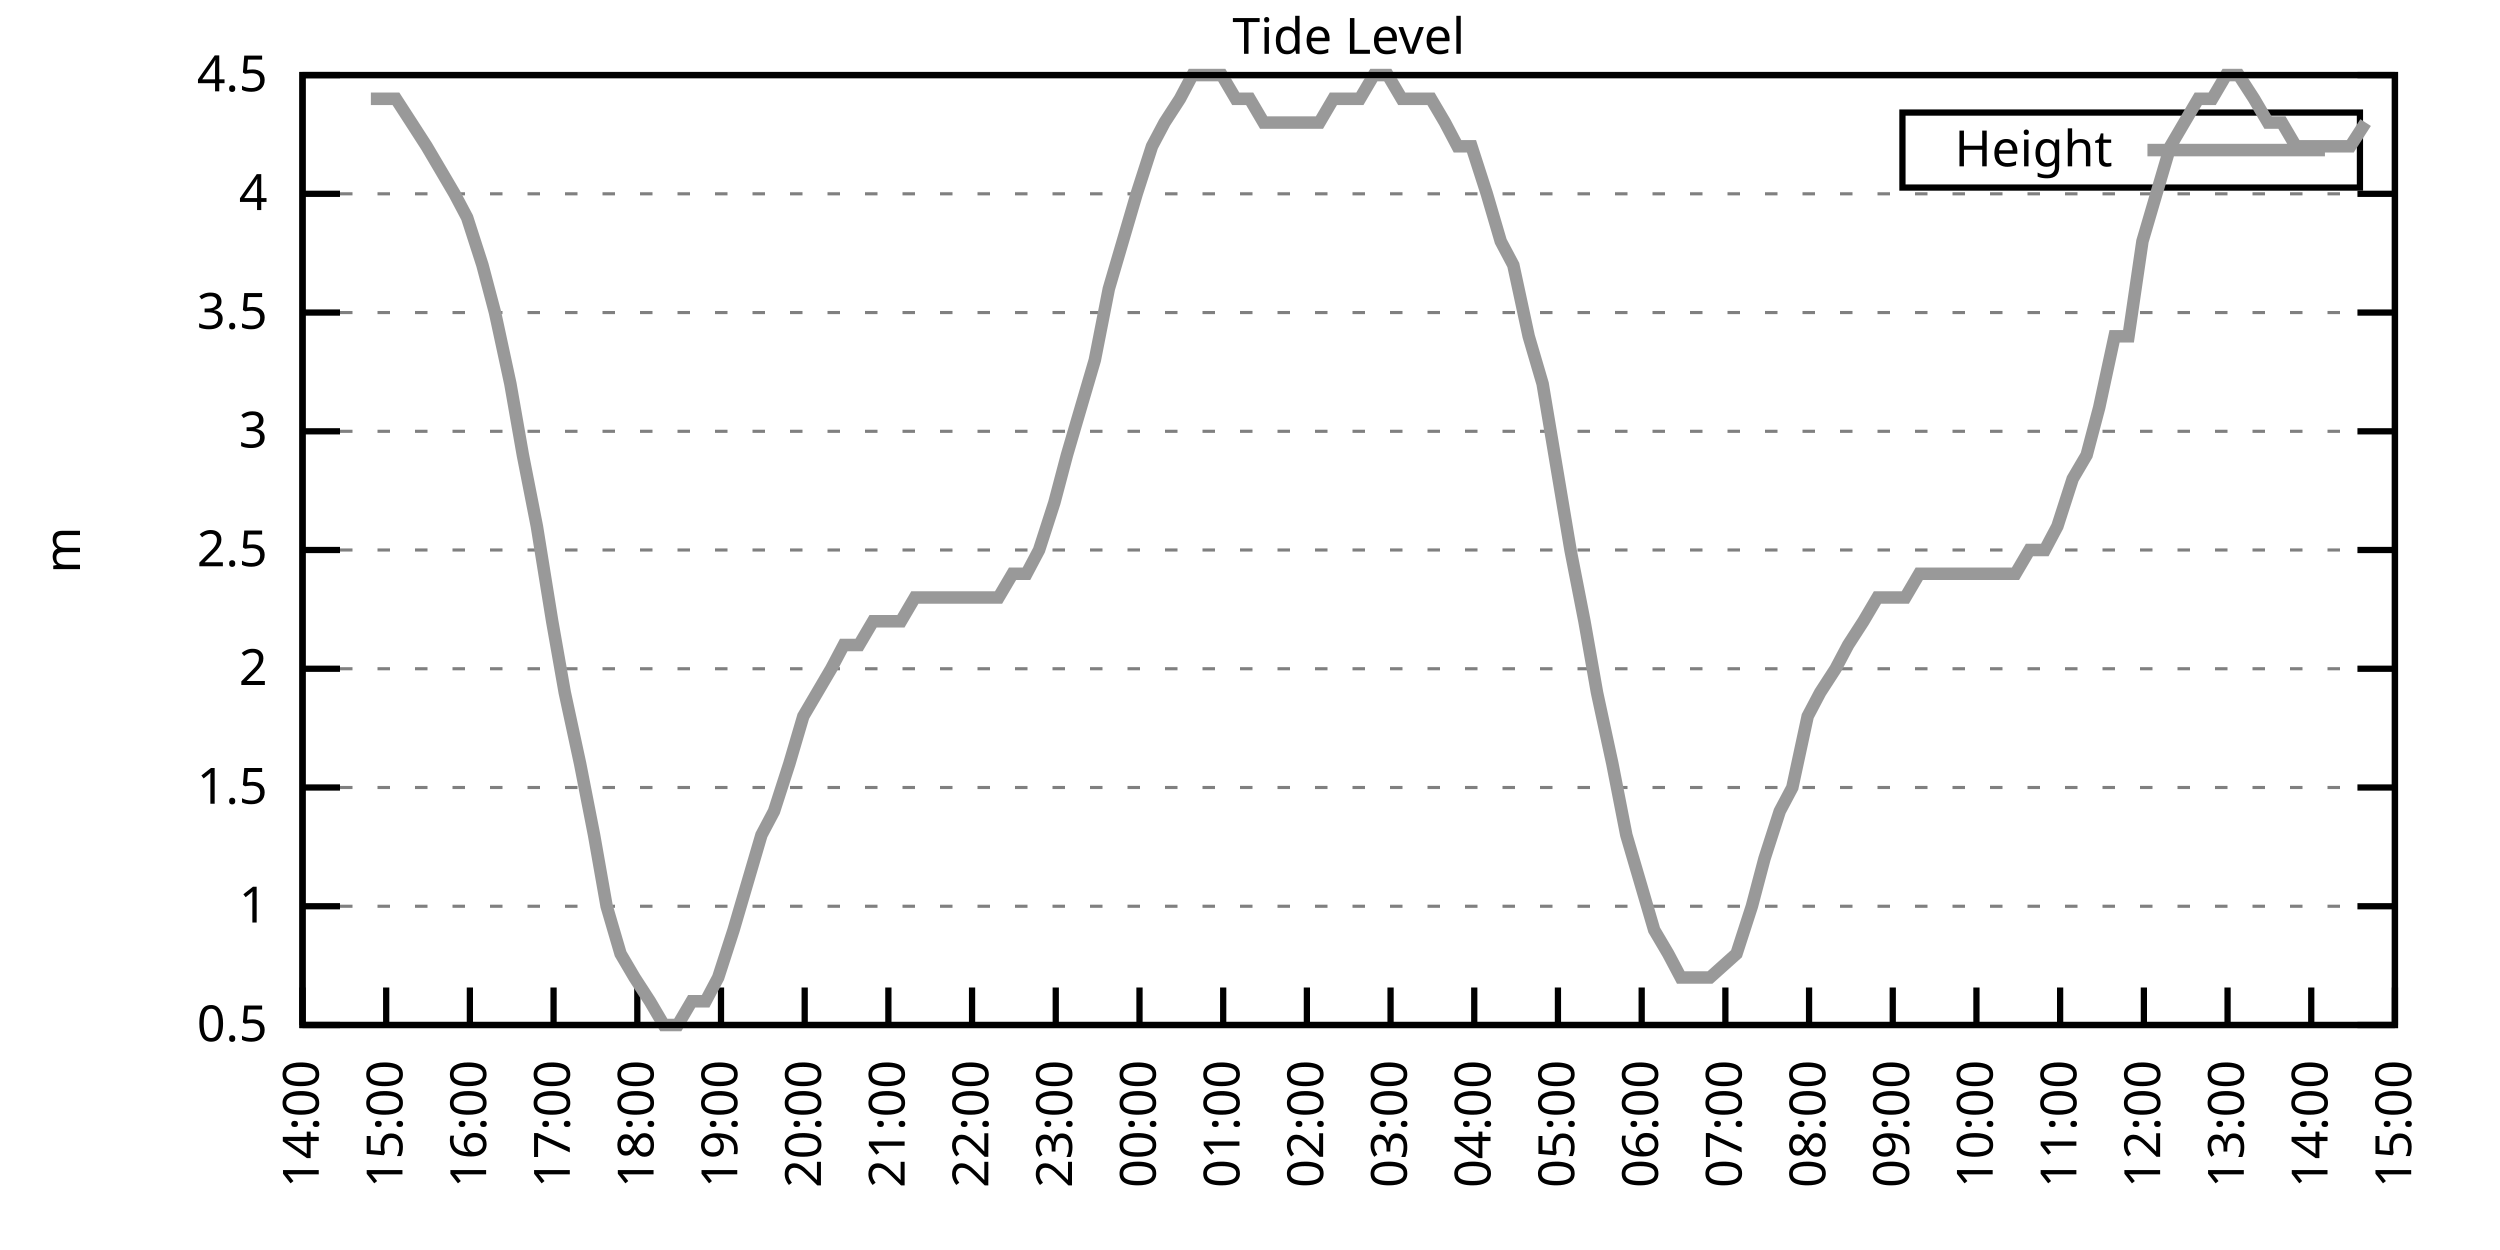
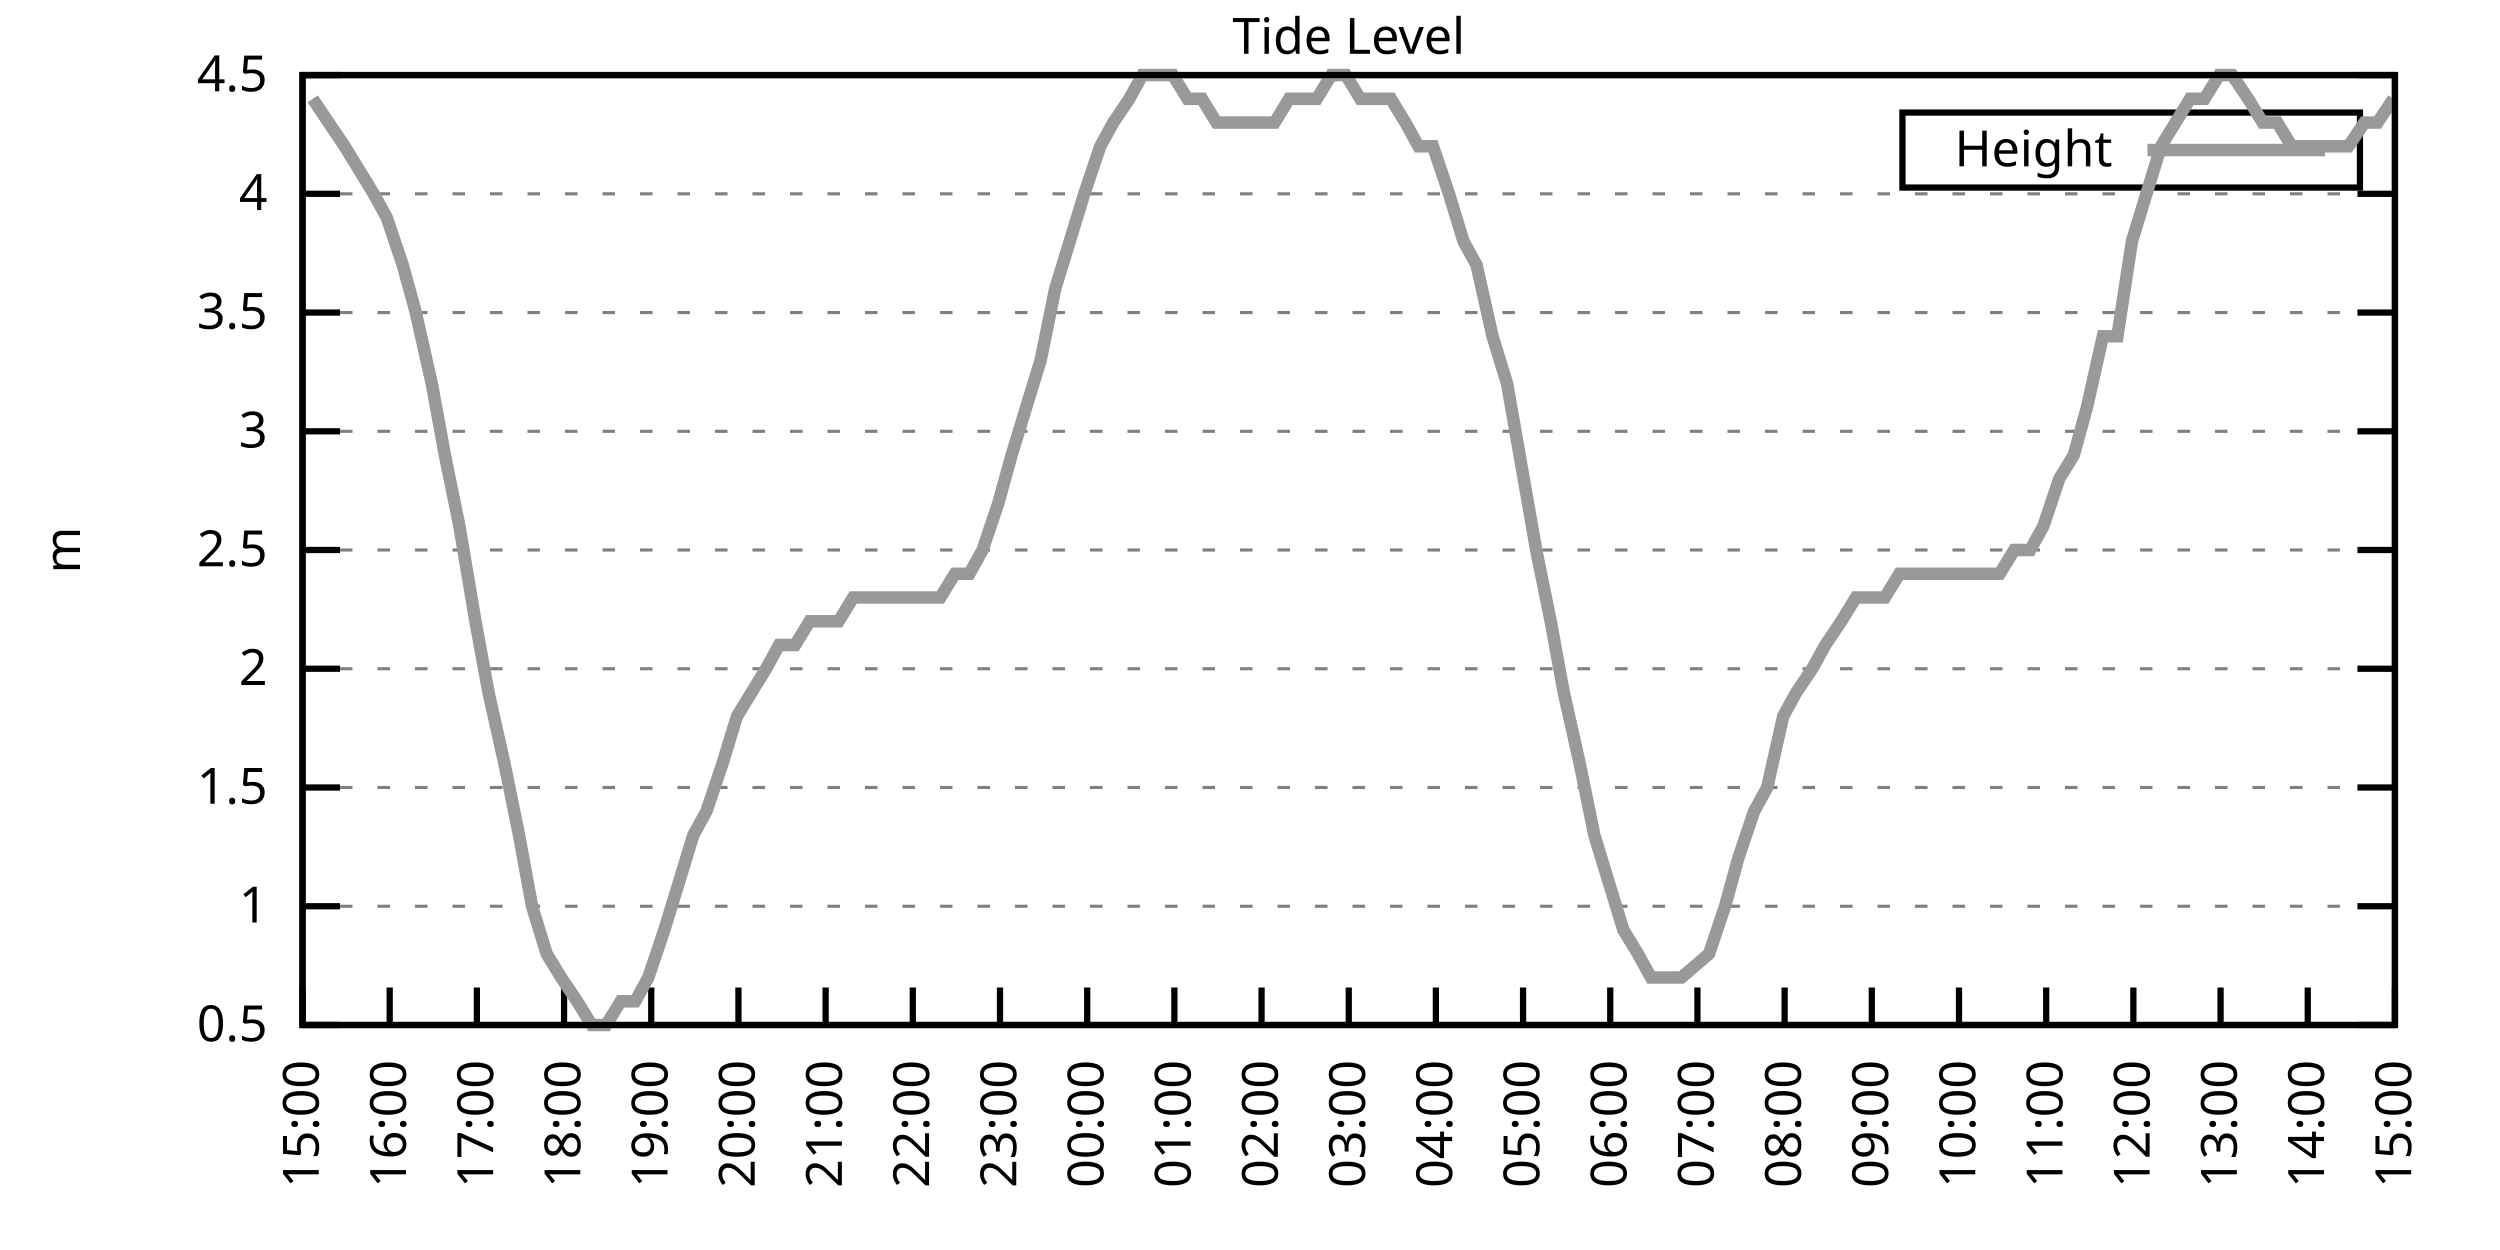
<svg xmlns="http://www.w3.org/2000/svg" xmlns:xlink="http://www.w3.org/1999/xlink" width="400" height="200" viewBox="0 0 400 200">
  <g id="gnuplot_canvas">
    <rect x="0" y="0" width="400" height="200" fill="none" />
    <defs>
      <circle id="gpDot" r="0.5" stroke-width="0.5" stroke="currentColor" />
      <path id="gpPt0" stroke-width="0.333" stroke="currentColor" d="M-1,0 h2 M0,-1 v2" />
      <path id="gpPt1" stroke-width="0.333" stroke="currentColor" d="M-1,-1 L1,1 M1,-1 L-1,1" />
      <path id="gpPt2" stroke-width="0.333" stroke="currentColor" d="M-1,0 L1,0 M0,-1 L0,1 M-1,-1 L1,1 M-1,1 L1,-1" />
      <rect id="gpPt3" stroke-width="0.333" stroke="currentColor" x="-1" y="-1" width="2" height="2" />
      <rect id="gpPt4" stroke-width="0.333" stroke="currentColor" fill="currentColor" x="-1" y="-1" width="2" height="2" />
      <circle id="gpPt5" stroke-width="0.333" stroke="currentColor" cx="0" cy="0" r="1" />
      <use xlink:href="#gpPt5" id="gpPt6" fill="currentColor" stroke="none" />
      <path id="gpPt7" stroke-width="0.333" stroke="currentColor" d="M0,-1.33 L-1.33,0.67 L1.33,0.67 z" />
      <use xlink:href="#gpPt7" id="gpPt8" fill="currentColor" stroke="none" />
      <use xlink:href="#gpPt7" id="gpPt9" stroke="currentColor" transform="rotate(180)" />
      <use xlink:href="#gpPt9" id="gpPt10" fill="currentColor" stroke="none" />
      <use xlink:href="#gpPt3" id="gpPt11" stroke="currentColor" transform="rotate(45)" />
      <use xlink:href="#gpPt11" id="gpPt12" fill="currentColor" stroke="none" />
      <path id="gpPt13" stroke-width="0.333" stroke="currentColor" d="M0,1.330 L1.265,0.411 L0.782,-1.067 L-0.782,-1.076 L-1.265,0.411 z" />
      <use xlink:href="#gpPt13" id="gpPt14" fill="currentColor" stroke="none" />
      <filter id="textbox" filterUnits="objectBoundingBox" x="0" y="0" height="1" width="1">
        <feFlood flood-color="white" flood-opacity="1" result="bgnd" />
        <feComposite in="SourceGraphic" in2="bgnd" operator="atop" />
      </filter>
      <filter id="greybox" filterUnits="objectBoundingBox" x="0" y="0" height="1" width="1">
        <feFlood flood-color="lightgrey" flood-opacity="1" result="grey" />
        <feComposite in="SourceGraphic" in2="grey" operator="atop" />
      </filter>
    </defs>
    <g fill="none" color="white" stroke="currentColor" stroke-width="1.00" stroke-linecap="butt" stroke-linejoin="miter">
</g>
    <g fill="none" color="black" stroke="currentColor" stroke-width="1.00" stroke-linecap="butt" stroke-linejoin="miter">
      <g stroke="none" shape-rendering="crispEdges">
        <polygon fill="rgb(255, 255, 255)" points="48.40,164.00 383.18,164.00 383.18,12.02 48.40,12.02 " />
      </g>
    </g>
    <g fill="none" color="black" stroke="currentColor" stroke-width="1.00" stroke-linecap="butt" stroke-linejoin="miter">
</g>
    <g fill="none" color="black" stroke="black" stroke-width="0.50" stroke-linecap="butt" stroke-linejoin="miter">
</g>
    <g fill="none" color="gray" stroke="currentColor" stroke-width="0.50" stroke-linecap="butt" stroke-linejoin="miter">
      <path stroke="gray" stroke-dasharray="2,4" class="gridline" d="M48.40,164.00 L383.19,164.00  " />
    </g>
    <g fill="none" color="gray" stroke="gray" stroke-width="1.00" stroke-linecap="butt" stroke-linejoin="miter">
</g>
    <g fill="none" color="black" stroke="currentColor" stroke-width="1.00" stroke-linecap="butt" stroke-linejoin="miter">
      <path stroke="black" d="M48.40,164.00 L54.40,164.00 M383.19,164.00 L377.19,164.00  " />
      <g transform="translate(42.80,166.60)" stroke="none" fill="black" font-family="Sans" font-size="8.00" text-anchor="end">
        <text>
          <tspan font-family="Sans"> 0.5</tspan>
        </text>
      </g>
    </g>
    <g fill="none" color="black" stroke="currentColor" stroke-width="1.00" stroke-linecap="butt" stroke-linejoin="miter">
</g>
    <g fill="none" color="black" stroke="black" stroke-width="0.50" stroke-linecap="butt" stroke-linejoin="miter">
</g>
    <g fill="none" color="gray" stroke="currentColor" stroke-width="0.50" stroke-linecap="butt" stroke-linejoin="miter">
      <path stroke="gray" stroke-dasharray="2,4" class="gridline" d="M48.40,145.00 L383.19,145.00  " />
    </g>
    <g fill="none" color="gray" stroke="gray" stroke-width="1.00" stroke-linecap="butt" stroke-linejoin="miter">
</g>
    <g fill="none" color="black" stroke="currentColor" stroke-width="1.00" stroke-linecap="butt" stroke-linejoin="miter">
      <path stroke="black" d="M48.40,145.00 L54.40,145.00 M383.19,145.00 L377.19,145.00  " />
      <g transform="translate(42.80,147.60)" stroke="none" fill="black" font-family="Sans" font-size="8.00" text-anchor="end">
        <text>
          <tspan font-family="Sans"> 1</tspan>
        </text>
      </g>
    </g>
    <g fill="none" color="black" stroke="currentColor" stroke-width="1.00" stroke-linecap="butt" stroke-linejoin="miter">
</g>
    <g fill="none" color="black" stroke="black" stroke-width="0.50" stroke-linecap="butt" stroke-linejoin="miter">
</g>
    <g fill="none" color="gray" stroke="currentColor" stroke-width="0.50" stroke-linecap="butt" stroke-linejoin="miter">
      <path stroke="gray" stroke-dasharray="2,4" class="gridline" d="M48.40,126.00 L383.19,126.00  " />
    </g>
    <g fill="none" color="gray" stroke="gray" stroke-width="1.00" stroke-linecap="butt" stroke-linejoin="miter">
</g>
    <g fill="none" color="black" stroke="currentColor" stroke-width="1.00" stroke-linecap="butt" stroke-linejoin="miter">
      <path stroke="black" d="M48.40,126.00 L54.40,126.00 M383.19,126.00 L377.19,126.00  " />
      <g transform="translate(42.80,128.60)" stroke="none" fill="black" font-family="Sans" font-size="8.00" text-anchor="end">
        <text>
          <tspan font-family="Sans"> 1.5</tspan>
        </text>
      </g>
    </g>
    <g fill="none" color="black" stroke="currentColor" stroke-width="1.00" stroke-linecap="butt" stroke-linejoin="miter">
</g>
    <g fill="none" color="black" stroke="black" stroke-width="0.50" stroke-linecap="butt" stroke-linejoin="miter">
</g>
    <g fill="none" color="gray" stroke="currentColor" stroke-width="0.50" stroke-linecap="butt" stroke-linejoin="miter">
      <path stroke="gray" stroke-dasharray="2,4" class="gridline" d="M48.40,107.00 L383.19,107.00  " />
    </g>
    <g fill="none" color="gray" stroke="gray" stroke-width="1.00" stroke-linecap="butt" stroke-linejoin="miter">
</g>
    <g fill="none" color="black" stroke="currentColor" stroke-width="1.00" stroke-linecap="butt" stroke-linejoin="miter">
      <path stroke="black" d="M48.40,107.00 L54.40,107.00 M383.19,107.00 L377.19,107.00  " />
      <g transform="translate(42.80,109.60)" stroke="none" fill="black" font-family="Sans" font-size="8.00" text-anchor="end">
        <text>
          <tspan font-family="Sans"> 2</tspan>
        </text>
      </g>
    </g>
    <g fill="none" color="black" stroke="currentColor" stroke-width="1.00" stroke-linecap="butt" stroke-linejoin="miter">
</g>
    <g fill="none" color="black" stroke="black" stroke-width="0.50" stroke-linecap="butt" stroke-linejoin="miter">
</g>
    <g fill="none" color="gray" stroke="currentColor" stroke-width="0.50" stroke-linecap="butt" stroke-linejoin="miter">
      <path stroke="gray" stroke-dasharray="2,4" class="gridline" d="M48.40,88.00 L383.19,88.00  " />
    </g>
    <g fill="none" color="gray" stroke="gray" stroke-width="1.00" stroke-linecap="butt" stroke-linejoin="miter">
</g>
    <g fill="none" color="black" stroke="currentColor" stroke-width="1.00" stroke-linecap="butt" stroke-linejoin="miter">
      <path stroke="black" d="M48.40,88.00 L54.40,88.00 M383.19,88.00 L377.19,88.00  " />
      <g transform="translate(42.80,90.60)" stroke="none" fill="black" font-family="Sans" font-size="8.00" text-anchor="end">
        <text>
          <tspan font-family="Sans"> 2.5</tspan>
        </text>
      </g>
    </g>
    <g fill="none" color="black" stroke="currentColor" stroke-width="1.00" stroke-linecap="butt" stroke-linejoin="miter">
</g>
    <g fill="none" color="black" stroke="black" stroke-width="0.50" stroke-linecap="butt" stroke-linejoin="miter">
</g>
    <g fill="none" color="gray" stroke="currentColor" stroke-width="0.50" stroke-linecap="butt" stroke-linejoin="miter">
      <path stroke="gray" stroke-dasharray="2,4" class="gridline" d="M48.40,69.01 L383.19,69.01  " />
    </g>
    <g fill="none" color="gray" stroke="gray" stroke-width="1.00" stroke-linecap="butt" stroke-linejoin="miter">
</g>
    <g fill="none" color="black" stroke="currentColor" stroke-width="1.00" stroke-linecap="butt" stroke-linejoin="miter">
      <path stroke="black" d="M48.40,69.01 L54.40,69.01 M383.19,69.01 L377.19,69.01  " />
      <g transform="translate(42.80,71.61)" stroke="none" fill="black" font-family="Sans" font-size="8.00" text-anchor="end">
        <text>
          <tspan font-family="Sans"> 3</tspan>
        </text>
      </g>
    </g>
    <g fill="none" color="black" stroke="currentColor" stroke-width="1.00" stroke-linecap="butt" stroke-linejoin="miter">
</g>
    <g fill="none" color="black" stroke="black" stroke-width="0.50" stroke-linecap="butt" stroke-linejoin="miter">
</g>
    <g fill="none" color="gray" stroke="currentColor" stroke-width="0.50" stroke-linecap="butt" stroke-linejoin="miter">
      <path stroke="gray" stroke-dasharray="2,4" class="gridline" d="M48.40,50.01 L383.19,50.01  " />
    </g>
    <g fill="none" color="gray" stroke="gray" stroke-width="1.00" stroke-linecap="butt" stroke-linejoin="miter">
</g>
    <g fill="none" color="black" stroke="currentColor" stroke-width="1.00" stroke-linecap="butt" stroke-linejoin="miter">
      <path stroke="black" d="M48.40,50.01 L54.40,50.01 M383.19,50.01 L377.19,50.01  " />
      <g transform="translate(42.80,52.61)" stroke="none" fill="black" font-family="Sans" font-size="8.00" text-anchor="end">
        <text>
          <tspan font-family="Sans"> 3.5</tspan>
        </text>
      </g>
    </g>
    <g fill="none" color="black" stroke="currentColor" stroke-width="1.00" stroke-linecap="butt" stroke-linejoin="miter">
</g>
    <g fill="none" color="black" stroke="black" stroke-width="0.50" stroke-linecap="butt" stroke-linejoin="miter">
</g>
    <g fill="none" color="gray" stroke="currentColor" stroke-width="0.50" stroke-linecap="butt" stroke-linejoin="miter">
      <path stroke="gray" stroke-dasharray="2,4" class="gridline" d="M48.40,31.01 L383.19,31.01  " />
    </g>
    <g fill="none" color="gray" stroke="gray" stroke-width="1.00" stroke-linecap="butt" stroke-linejoin="miter">
</g>
    <g fill="none" color="black" stroke="currentColor" stroke-width="1.00" stroke-linecap="butt" stroke-linejoin="miter">
      <path stroke="black" d="M48.40,31.01 L54.40,31.01 M383.19,31.01 L377.19,31.01  " />
      <g transform="translate(42.80,33.61)" stroke="none" fill="black" font-family="Sans" font-size="8.00" text-anchor="end">
        <text>
          <tspan font-family="Sans"> 4</tspan>
        </text>
      </g>
    </g>
    <g fill="none" color="black" stroke="currentColor" stroke-width="1.00" stroke-linecap="butt" stroke-linejoin="miter">
</g>
    <g fill="none" color="black" stroke="black" stroke-width="0.50" stroke-linecap="butt" stroke-linejoin="miter">
</g>
    <g fill="none" color="gray" stroke="currentColor" stroke-width="0.50" stroke-linecap="butt" stroke-linejoin="miter">
      <path stroke="gray" stroke-dasharray="2,4" class="gridline" d="M48.40,12.01 L383.19,12.01  " />
    </g>
    <g fill="none" color="gray" stroke="gray" stroke-width="1.00" stroke-linecap="butt" stroke-linejoin="miter">
</g>
    <g fill="none" color="black" stroke="currentColor" stroke-width="1.00" stroke-linecap="butt" stroke-linejoin="miter">
      <path stroke="black" d="M48.40,12.01 L54.40,12.01 M383.19,12.01 L377.19,12.01  " />
      <g transform="translate(42.80,14.61)" stroke="none" fill="black" font-family="Sans" font-size="8.00" text-anchor="end">
        <text>
          <tspan font-family="Sans"> 4.5</tspan>
        </text>
      </g>
    </g>
    <g fill="none" color="black" stroke="currentColor" stroke-width="1.00" stroke-linecap="butt" stroke-linejoin="miter">
      <path stroke="black" d="M48.40,164.00 L48.40,158.00  " />
      <g transform="translate(51.00,169.60) rotate(270.00)" stroke="none" fill="black" font-family="Sans" font-size="8.00" text-anchor="end">
        <text>
-           <tspan font-family="Sans">14:00</tspan>
-         </text>
-       </g>
-     </g>
-     <g fill="none" color="black" stroke="currentColor" stroke-width="1.00" stroke-linecap="butt" stroke-linejoin="miter">
-       <path stroke="black" d="M61.79,164.00 L61.79,158.00  " />
-       <g transform="translate(64.39,169.60) rotate(270.00)" stroke="none" fill="black" font-family="Sans" font-size="8.00" text-anchor="end">
-         <text>
          <tspan font-family="Sans">15:00</tspan>
        </text>
      </g>
    </g>
    <g fill="none" color="black" stroke="currentColor" stroke-width="1.00" stroke-linecap="butt" stroke-linejoin="miter">
-       <path stroke="black" d="M75.18,164.00 L75.18,158.00  " />
-       <g transform="translate(77.78,169.60) rotate(270.00)" stroke="none" fill="black" font-family="Sans" font-size="8.00" text-anchor="end">
+       <path stroke="black" d="M62.35,164.00 L62.35,158.00  " />
+       <g transform="translate(64.95,169.60) rotate(270.00)" stroke="none" fill="black" font-family="Sans" font-size="8.00" text-anchor="end">
        <text>
          <tspan font-family="Sans">16:00</tspan>
        </text>
      </g>
    </g>
    <g fill="none" color="black" stroke="currentColor" stroke-width="1.00" stroke-linecap="butt" stroke-linejoin="miter">
-       <path stroke="black" d="M88.57,164.00 L88.57,158.00  " />
-       <g transform="translate(91.17,169.60) rotate(270.00)" stroke="none" fill="black" font-family="Sans" font-size="8.00" text-anchor="end">
+       <path stroke="black" d="M76.30,164.00 L76.30,158.00  " />
+       <g transform="translate(78.90,169.60) rotate(270.00)" stroke="none" fill="black" font-family="Sans" font-size="8.00" text-anchor="end">
        <text>
          <tspan font-family="Sans">17:00</tspan>
        </text>
      </g>
    </g>
    <g fill="none" color="black" stroke="currentColor" stroke-width="1.00" stroke-linecap="butt" stroke-linejoin="miter">
-       <path stroke="black" d="M101.97,164.00 L101.97,158.00  " />
-       <g transform="translate(104.57,169.60) rotate(270.00)" stroke="none" fill="black" font-family="Sans" font-size="8.00" text-anchor="end">
+       <path stroke="black" d="M90.25,164.00 L90.25,158.00  " />
+       <g transform="translate(92.85,169.60) rotate(270.00)" stroke="none" fill="black" font-family="Sans" font-size="8.00" text-anchor="end">
        <text>
          <tspan font-family="Sans">18:00</tspan>
        </text>
      </g>
    </g>
    <g fill="none" color="black" stroke="currentColor" stroke-width="1.00" stroke-linecap="butt" stroke-linejoin="miter">
-       <path stroke="black" d="M115.36,164.00 L115.36,158.00  " />
-       <g transform="translate(117.96,169.60) rotate(270.00)" stroke="none" fill="black" font-family="Sans" font-size="8.00" text-anchor="end">
+       <path stroke="black" d="M104.20,164.00 L104.20,158.00  " />
+       <g transform="translate(106.80,169.60) rotate(270.00)" stroke="none" fill="black" font-family="Sans" font-size="8.00" text-anchor="end">
        <text>
          <tspan font-family="Sans">19:00</tspan>
        </text>
      </g>
    </g>
    <g fill="none" color="black" stroke="currentColor" stroke-width="1.00" stroke-linecap="butt" stroke-linejoin="miter">
-       <path stroke="black" d="M128.75,164.00 L128.75,158.00  " />
-       <g transform="translate(131.35,169.60) rotate(270.00)" stroke="none" fill="black" font-family="Sans" font-size="8.00" text-anchor="end">
+       <path stroke="black" d="M118.15,164.00 L118.15,158.00  " />
+       <g transform="translate(120.75,169.60) rotate(270.00)" stroke="none" fill="black" font-family="Sans" font-size="8.00" text-anchor="end">
        <text>
          <tspan font-family="Sans">20:00</tspan>
        </text>
      </g>
    </g>
    <g fill="none" color="black" stroke="currentColor" stroke-width="1.00" stroke-linecap="butt" stroke-linejoin="miter">
-       <path stroke="black" d="M142.14,164.00 L142.14,158.00  " />
-       <g transform="translate(144.74,169.60) rotate(270.00)" stroke="none" fill="black" font-family="Sans" font-size="8.00" text-anchor="end">
+       <path stroke="black" d="M132.10,164.00 L132.10,158.00  " />
+       <g transform="translate(134.70,169.60) rotate(270.00)" stroke="none" fill="black" font-family="Sans" font-size="8.00" text-anchor="end">
        <text>
          <tspan font-family="Sans">21:00</tspan>
        </text>
      </g>
    </g>
    <g fill="none" color="black" stroke="currentColor" stroke-width="1.00" stroke-linecap="butt" stroke-linejoin="miter">
-       <path stroke="black" d="M155.53,164.00 L155.53,158.00  " />
-       <g transform="translate(158.13,169.60) rotate(270.00)" stroke="none" fill="black" font-family="Sans" font-size="8.00" text-anchor="end">
+       <path stroke="black" d="M146.05,164.00 L146.05,158.00  " />
+       <g transform="translate(148.65,169.60) rotate(270.00)" stroke="none" fill="black" font-family="Sans" font-size="8.00" text-anchor="end">
        <text>
          <tspan font-family="Sans">22:00</tspan>
        </text>
      </g>
    </g>
    <g fill="none" color="black" stroke="currentColor" stroke-width="1.00" stroke-linecap="butt" stroke-linejoin="miter">
-       <path stroke="black" d="M168.92,164.00 L168.92,158.00  " />
-       <g transform="translate(171.52,169.60) rotate(270.00)" stroke="none" fill="black" font-family="Sans" font-size="8.00" text-anchor="end">
+       <path stroke="black" d="M160.00,164.00 L160.00,158.00  " />
+       <g transform="translate(162.60,169.60) rotate(270.00)" stroke="none" fill="black" font-family="Sans" font-size="8.00" text-anchor="end">
        <text>
          <tspan font-family="Sans">23:00</tspan>
        </text>
      </g>
    </g>
    <g fill="none" color="black" stroke="currentColor" stroke-width="1.00" stroke-linecap="butt" stroke-linejoin="miter">
-       <path stroke="black" d="M182.32,164.00 L182.32,158.00  " />
-       <g transform="translate(184.92,169.60) rotate(270.00)" stroke="none" fill="black" font-family="Sans" font-size="8.00" text-anchor="end">
+       <path stroke="black" d="M173.95,164.00 L173.95,158.00  " />
+       <g transform="translate(176.55,169.60) rotate(270.00)" stroke="none" fill="black" font-family="Sans" font-size="8.00" text-anchor="end">
        <text>
          <tspan font-family="Sans">00:00</tspan>
        </text>
      </g>
    </g>
    <g fill="none" color="black" stroke="currentColor" stroke-width="1.00" stroke-linecap="butt" stroke-linejoin="miter">
-       <path stroke="black" d="M195.71,164.00 L195.71,158.00  " />
-       <g transform="translate(198.31,169.60) rotate(270.00)" stroke="none" fill="black" font-family="Sans" font-size="8.00" text-anchor="end">
+       <path stroke="black" d="M187.90,164.00 L187.90,158.00  " />
+       <g transform="translate(190.50,169.60) rotate(270.00)" stroke="none" fill="black" font-family="Sans" font-size="8.00" text-anchor="end">
        <text>
          <tspan font-family="Sans">01:00</tspan>
        </text>
      </g>
    </g>
    <g fill="none" color="black" stroke="currentColor" stroke-width="1.00" stroke-linecap="butt" stroke-linejoin="miter">
-       <path stroke="black" d="M209.10,164.00 L209.10,158.00  " />
-       <g transform="translate(211.70,169.60) rotate(270.00)" stroke="none" fill="black" font-family="Sans" font-size="8.00" text-anchor="end">
+       <path stroke="black" d="M201.85,164.00 L201.85,158.00  " />
+       <g transform="translate(204.45,169.60) rotate(270.00)" stroke="none" fill="black" font-family="Sans" font-size="8.00" text-anchor="end">
        <text>
          <tspan font-family="Sans">02:00</tspan>
        </text>
      </g>
    </g>
    <g fill="none" color="black" stroke="currentColor" stroke-width="1.00" stroke-linecap="butt" stroke-linejoin="miter">
-       <path stroke="black" d="M222.49,164.00 L222.49,158.00  " />
-       <g transform="translate(225.09,169.60) rotate(270.00)" stroke="none" fill="black" font-family="Sans" font-size="8.00" text-anchor="end">
+       <path stroke="black" d="M215.80,164.00 L215.80,158.00  " />
+       <g transform="translate(218.40,169.60) rotate(270.00)" stroke="none" fill="black" font-family="Sans" font-size="8.00" text-anchor="end">
        <text>
          <tspan font-family="Sans">03:00</tspan>
        </text>
      </g>
    </g>
    <g fill="none" color="black" stroke="currentColor" stroke-width="1.00" stroke-linecap="butt" stroke-linejoin="miter">
-       <path stroke="black" d="M235.88,164.00 L235.88,158.00  " />
-       <g transform="translate(238.48,169.60) rotate(270.00)" stroke="none" fill="black" font-family="Sans" font-size="8.00" text-anchor="end">
+       <path stroke="black" d="M229.74,164.00 L229.74,158.00  " />
+       <g transform="translate(232.34,169.60) rotate(270.00)" stroke="none" fill="black" font-family="Sans" font-size="8.00" text-anchor="end">
        <text>
          <tspan font-family="Sans">04:00</tspan>
        </text>
      </g>
    </g>
    <g fill="none" color="black" stroke="currentColor" stroke-width="1.00" stroke-linecap="butt" stroke-linejoin="miter">
-       <path stroke="black" d="M249.27,164.00 L249.27,158.00  " />
-       <g transform="translate(251.87,169.60) rotate(270.00)" stroke="none" fill="black" font-family="Sans" font-size="8.00" text-anchor="end">
+       <path stroke="black" d="M243.69,164.00 L243.69,158.00  " />
+       <g transform="translate(246.29,169.60) rotate(270.00)" stroke="none" fill="black" font-family="Sans" font-size="8.00" text-anchor="end">
        <text>
          <tspan font-family="Sans">05:00</tspan>
        </text>
      </g>
    </g>
    <g fill="none" color="black" stroke="currentColor" stroke-width="1.00" stroke-linecap="butt" stroke-linejoin="miter">
-       <path stroke="black" d="M262.67,164.00 L262.67,158.00  " />
-       <g transform="translate(265.27,169.60) rotate(270.00)" stroke="none" fill="black" font-family="Sans" font-size="8.00" text-anchor="end">
+       <path stroke="black" d="M257.64,164.00 L257.64,158.00  " />
+       <g transform="translate(260.24,169.60) rotate(270.00)" stroke="none" fill="black" font-family="Sans" font-size="8.00" text-anchor="end">
        <text>
          <tspan font-family="Sans">06:00</tspan>
        </text>
      </g>
    </g>
    <g fill="none" color="black" stroke="currentColor" stroke-width="1.00" stroke-linecap="butt" stroke-linejoin="miter">
-       <path stroke="black" d="M276.06,164.00 L276.06,158.00  " />
-       <g transform="translate(278.66,169.60) rotate(270.00)" stroke="none" fill="black" font-family="Sans" font-size="8.00" text-anchor="end">
+       <path stroke="black" d="M271.59,164.00 L271.59,158.00  " />
+       <g transform="translate(274.19,169.60) rotate(270.00)" stroke="none" fill="black" font-family="Sans" font-size="8.00" text-anchor="end">
        <text>
          <tspan font-family="Sans">07:00</tspan>
        </text>
      </g>
    </g>
    <g fill="none" color="black" stroke="currentColor" stroke-width="1.00" stroke-linecap="butt" stroke-linejoin="miter">
-       <path stroke="black" d="M289.45,164.00 L289.45,158.00  " />
-       <g transform="translate(292.05,169.60) rotate(270.00)" stroke="none" fill="black" font-family="Sans" font-size="8.00" text-anchor="end">
+       <path stroke="black" d="M285.54,164.00 L285.54,158.00  " />
+       <g transform="translate(288.14,169.60) rotate(270.00)" stroke="none" fill="black" font-family="Sans" font-size="8.00" text-anchor="end">
        <text>
          <tspan font-family="Sans">08:00</tspan>
        </text>
      </g>
    </g>
    <g fill="none" color="black" stroke="currentColor" stroke-width="1.00" stroke-linecap="butt" stroke-linejoin="miter">
-       <path stroke="black" d="M302.84,164.00 L302.84,158.00  " />
-       <g transform="translate(305.44,169.60) rotate(270.00)" stroke="none" fill="black" font-family="Sans" font-size="8.00" text-anchor="end">
+       <path stroke="black" d="M299.49,164.00 L299.49,158.00  " />
+       <g transform="translate(302.09,169.60) rotate(270.00)" stroke="none" fill="black" font-family="Sans" font-size="8.00" text-anchor="end">
        <text>
          <tspan font-family="Sans">09:00</tspan>
        </text>
      </g>
    </g>
    <g fill="none" color="black" stroke="currentColor" stroke-width="1.00" stroke-linecap="butt" stroke-linejoin="miter">
-       <path stroke="black" d="M316.23,164.00 L316.23,158.00  " />
-       <g transform="translate(318.83,169.60) rotate(270.00)" stroke="none" fill="black" font-family="Sans" font-size="8.00" text-anchor="end">
+       <path stroke="black" d="M313.44,164.00 L313.44,158.00  " />
+       <g transform="translate(316.04,169.60) rotate(270.00)" stroke="none" fill="black" font-family="Sans" font-size="8.00" text-anchor="end">
        <text>
          <tspan font-family="Sans">10:00</tspan>
        </text>
      </g>
    </g>
    <g fill="none" color="black" stroke="currentColor" stroke-width="1.00" stroke-linecap="butt" stroke-linejoin="miter">
-       <path stroke="black" d="M329.62,164.00 L329.62,158.00  " />
-       <g transform="translate(332.22,169.60) rotate(270.00)" stroke="none" fill="black" font-family="Sans" font-size="8.00" text-anchor="end">
+       <path stroke="black" d="M327.39,164.00 L327.39,158.00  " />
+       <g transform="translate(329.99,169.60) rotate(270.00)" stroke="none" fill="black" font-family="Sans" font-size="8.00" text-anchor="end">
        <text>
          <tspan font-family="Sans">11:00</tspan>
        </text>
      </g>
    </g>
    <g fill="none" color="black" stroke="currentColor" stroke-width="1.00" stroke-linecap="butt" stroke-linejoin="miter">
-       <path stroke="black" d="M343.02,164.00 L343.02,158.00  " />
-       <g transform="translate(345.62,169.60) rotate(270.00)" stroke="none" fill="black" font-family="Sans" font-size="8.00" text-anchor="end">
+       <path stroke="black" d="M341.34,164.00 L341.34,158.00  " />
+       <g transform="translate(343.94,169.60) rotate(270.00)" stroke="none" fill="black" font-family="Sans" font-size="8.00" text-anchor="end">
        <text>
          <tspan font-family="Sans">12:00</tspan>
        </text>
      </g>
    </g>
    <g fill="none" color="black" stroke="currentColor" stroke-width="1.00" stroke-linecap="butt" stroke-linejoin="miter">
-       <path stroke="black" d="M356.41,164.00 L356.41,158.00  " />
-       <g transform="translate(359.01,169.60) rotate(270.00)" stroke="none" fill="black" font-family="Sans" font-size="8.00" text-anchor="end">
+       <path stroke="black" d="M355.29,164.00 L355.29,158.00  " />
+       <g transform="translate(357.89,169.60) rotate(270.00)" stroke="none" fill="black" font-family="Sans" font-size="8.00" text-anchor="end">
        <text>
          <tspan font-family="Sans">13:00</tspan>
        </text>
      </g>
    </g>
    <g fill="none" color="black" stroke="currentColor" stroke-width="1.00" stroke-linecap="butt" stroke-linejoin="miter">
-       <path stroke="black" d="M369.80,164.00 L369.80,158.00  " />
-       <g transform="translate(372.40,169.60) rotate(270.00)" stroke="none" fill="black" font-family="Sans" font-size="8.00" text-anchor="end">
+       <path stroke="black" d="M369.24,164.00 L369.24,158.00  " />
+       <g transform="translate(371.84,169.60) rotate(270.00)" stroke="none" fill="black" font-family="Sans" font-size="8.00" text-anchor="end">
        <text>
          <tspan font-family="Sans">14:00</tspan>
        </text>
      </g>
    </g>
    <g fill="none" color="black" stroke="currentColor" stroke-width="1.00" stroke-linecap="butt" stroke-linejoin="miter">
      <path stroke="black" d="M383.19,164.00 L383.19,158.00  " />
      <g transform="translate(385.79,169.60) rotate(270.00)" stroke="none" fill="black" font-family="Sans" font-size="8.00" text-anchor="end">
        <text>
          <tspan font-family="Sans">15:00</tspan>
        </text>
      </g>
    </g>
    <g fill="none" color="black" stroke="currentColor" stroke-width="1.00" stroke-linecap="butt" stroke-linejoin="miter">
</g>
    <g fill="none" color="black" stroke="currentColor" stroke-width="1.00" stroke-linecap="butt" stroke-linejoin="miter">
      <path stroke="black" d="M48.40,12.01 L48.40,164.00 L383.19,164.00 L383.19,12.01 L48.40,12.01 Z  " />
    </g>
    <g fill="none" color="black" stroke="currentColor" stroke-width="1.00" stroke-linecap="butt" stroke-linejoin="miter">
</g>
    <g fill="none" color="black" stroke="currentColor" stroke-width="1.00" stroke-linecap="butt" stroke-linejoin="miter">
      <path stroke="black" d="M304.39,30.01 L304.39,18.01 L377.59,18.01 L377.59,30.01 L304.39,30.01 Z  " />
    </g>
    <g id="Tide_level_plot_1">
      <g fill="none" color="white" stroke="black" stroke-width="2.00" stroke-linecap="butt" stroke-linejoin="miter">
</g>
      <g fill="none" color="black" stroke="currentColor" stroke-width="2.00" stroke-linecap="butt" stroke-linejoin="miter">
        <g transform="translate(337.99,26.61)" stroke="none" fill="black" font-family="Sans" font-size="8.00" text-anchor="end">
          <text>
            <tspan font-family="Sans">Height</tspan>
          </text>
        </g>
      </g>
      <g fill="none" color="black" stroke="currentColor" stroke-width="2.00" stroke-linecap="butt" stroke-linejoin="miter">
-         <path stroke="rgb(153, 153, 153)" d="M343.59,24.01 L371.99,24.01 M59.34,15.81 L61.35,15.81 L63.35,15.81 L65.81,19.61 L68.26,23.41 L70.50,27.21   L72.73,31.01 L74.74,34.81 L77.19,42.41 L79.20,50.01 L81.66,61.41 L83.66,72.81 L85.90,84.21 L88.35,99.40   L90.36,110.80 L92.82,122.20 L95.05,133.60 L97.06,145.00 L99.29,152.60 L101.52,156.40 L103.98,160.20 L106.21,164.00   L108.44,164.00 L110.67,160.20 L112.90,160.20 L114.91,156.40 L117.37,148.80 L119.60,141.20 L121.83,133.60 L123.84,129.80   L126.29,122.20 L128.53,114.60 L130.76,110.80 L132.99,107.00 L135.00,103.20 L137.45,103.20 L139.69,99.40 L141.69,99.40   L144.15,99.40 L146.38,95.60 L148.39,95.60 L150.85,95.60 L153.08,95.60 L155.09,95.60 L157.54,95.60 L159.77,95.60   L162.01,91.80 L164.24,91.80 L166.25,88.00 L168.70,80.41 L170.71,72.81 L172.94,65.21 L175.17,57.61 L177.41,46.21   L179.64,38.61 L181.87,31.01 L184.32,23.41 L186.33,19.61 L188.79,15.81 L190.80,12.01 L193.03,12.01 L195.48,12.01   L197.72,15.81 L199.95,15.81 L202.18,19.61 L204.19,19.61 L206.64,19.61 L208.88,19.61 L211.11,19.61 L213.34,15.81   L215.35,15.81 L217.58,15.81 L219.81,12.01 L222.04,12.01 L224.28,15.81 L226.73,15.81 L228.96,15.81 L231.20,19.61   L233.20,23.41 L235.44,23.41 L237.89,31.01 L240.12,38.61 L242.13,42.41 L244.59,53.81 L246.82,61.41 L251.28,88.00   L253.51,99.40 L255.52,110.80 L257.98,122.20 L260.21,133.60 L262.44,141.20 L264.67,148.80 L266.91,152.60 L268.92,156.40   L271.37,156.40 L273.60,156.40 L277.84,152.60 L280.30,145.00 L282.31,137.40 L284.76,129.80 L286.77,126.00 L289.23,114.60   L291.23,110.80 L293.69,107.00 L295.70,103.20 L298.15,99.40 L300.39,95.60 L302.62,95.60 L304.85,95.60 L307.08,91.80   L309.31,91.80 L311.32,91.80 L313.78,91.80 L315.56,91.80 L318.24,91.80 L320.25,91.80 L322.48,91.80 L324.71,88.00   L327.17,88.00 L329.18,84.21 L331.63,76.61 L333.86,72.81 L335.87,65.21 L338.33,53.81 L340.56,53.81 L342.79,38.61   L345.02,31.01 L347.26,23.41 L349.49,19.61 L351.72,15.81 L353.95,15.81 L356.18,12.01 L358.19,12.01 L360.65,15.81   L362.88,19.61 L365.11,19.61 L367.34,23.41 L369.35,23.41 L371.58,23.41 L373.82,23.41 L376.05,23.41 L378.50,19.61    " />
+         <path stroke="rgb(153, 153, 153)" d="M343.59,24.01 L371.99,24.01 M50.03,15.81 L52.58,19.61 L55.14,23.41 L57.47,27.21 L59.79,31.01 L61.88,34.81   L64.44,42.41 L66.53,50.01 L69.09,61.41 L71.18,72.81 L73.51,84.21 L76.07,99.40 L78.16,110.80 L80.72,122.20   L83.04,133.60 L85.13,145.00 L87.46,152.60 L89.78,156.40 L92.34,160.20 L94.67,164.00 L96.99,164.00 L99.32,160.20   L101.64,160.20 L103.73,156.40 L106.29,148.80 L108.62,141.20 L110.94,133.60 L113.03,129.80 L115.59,122.20 L117.92,114.60   L120.24,110.80 L122.57,107.00 L124.66,103.20 L127.22,103.20 L129.54,99.40 L131.63,99.40 L134.19,99.40 L136.51,95.60   L138.61,95.60 L141.16,95.60 L143.49,95.60 L145.58,95.60 L148.14,95.60 L150.46,95.60 L152.79,91.80 L155.11,91.80   L157.21,88.00 L159.76,80.41 L161.86,72.81 L164.18,65.21 L166.51,57.61 L168.83,46.21 L171.16,38.61 L173.48,31.01   L176.04,23.41 L178.13,19.61 L180.69,15.81 L182.78,12.01 L185.11,12.01 L187.66,12.01 L189.99,15.81 L192.31,15.81   L194.64,19.61 L196.73,19.61 L199.29,19.61 L201.61,19.61 L203.94,19.61 L206.26,15.81 L208.36,15.81 L210.68,15.81   L213.01,12.01 L215.33,12.01 L217.65,15.81 L220.21,15.81 L222.54,15.81 L224.86,19.61 L226.95,23.41 L229.28,23.41   L231.84,31.01 L234.16,38.61 L236.25,42.41 L238.81,53.81 L241.14,61.41 L245.79,88.00 L248.11,99.40 L250.20,110.80   L252.76,122.20 L255.09,133.60 L257.41,141.20 L259.74,148.80 L262.06,152.60 L264.15,156.40 L266.71,156.40 L269.04,156.40   L273.45,152.60 L276.01,145.00 L278.10,137.40 L280.66,129.80 L282.75,126.00 L285.31,114.60 L287.40,110.80 L289.96,107.00   L292.05,103.20 L294.61,99.40 L296.94,95.60 L299.26,95.60 L301.58,95.60 L303.91,91.80 L306.23,91.80 L308.33,91.80   L310.88,91.80 L312.74,91.80 L315.53,91.80 L317.63,91.80 L319.95,91.80 L322.28,88.00 L324.83,88.00 L326.93,84.21   L329.48,76.61 L331.81,72.81 L333.90,65.21 L336.46,53.81 L338.78,53.81 L341.11,38.61 L343.43,31.01 L345.76,23.41   L348.08,19.61 L350.41,15.81 L352.73,15.81 L355.06,12.01 L357.15,12.01 L359.71,15.81 L362.03,19.61 L364.36,19.61   L366.68,23.41 L368.78,23.41 L371.10,23.41 L373.43,23.41 L375.75,23.41 L378.31,19.61 L380.40,19.61 L382.96,15.81    " />
      </g>
    </g>
    <g fill="none" color="black" stroke="currentColor" stroke-width="2.00" stroke-linecap="butt" stroke-linejoin="miter">
</g>
    <g fill="none" color="black" stroke="black" stroke-width="1.00" stroke-linecap="butt" stroke-linejoin="miter">
</g>
    <g fill="none" color="black" stroke="currentColor" stroke-width="1.00" stroke-linecap="butt" stroke-linejoin="miter">
      <path stroke="black" d="M48.40,12.01 L48.40,164.00 L383.19,164.00 L383.19,12.01 L48.40,12.01 Z  " />
      <g transform="translate(12.80,88.01) rotate(270.00)" stroke="none" fill="black" font-family="Sans" font-size="8.00" text-anchor="middle">
        <text>
          <tspan font-family="Sans">m</tspan>
        </text>
      </g>
    </g>
    <g fill="none" color="black" stroke="currentColor" stroke-width="1.00" stroke-linecap="butt" stroke-linejoin="miter">
</g>
    <g fill="none" color="black" stroke="currentColor" stroke-width="1.00" stroke-linecap="butt" stroke-linejoin="miter">
      <g transform="translate(215.79,8.61)" stroke="none" fill="black" font-family="Sans" font-size="8.00" text-anchor="middle">
        <text>
          <tspan font-family="Sans">Tide Level</tspan>
        </text>
      </g>
    </g>
    <g fill="none" color="black" stroke="currentColor" stroke-width="1.00" stroke-linecap="butt" stroke-linejoin="miter">
</g>
  </g>
</svg>
